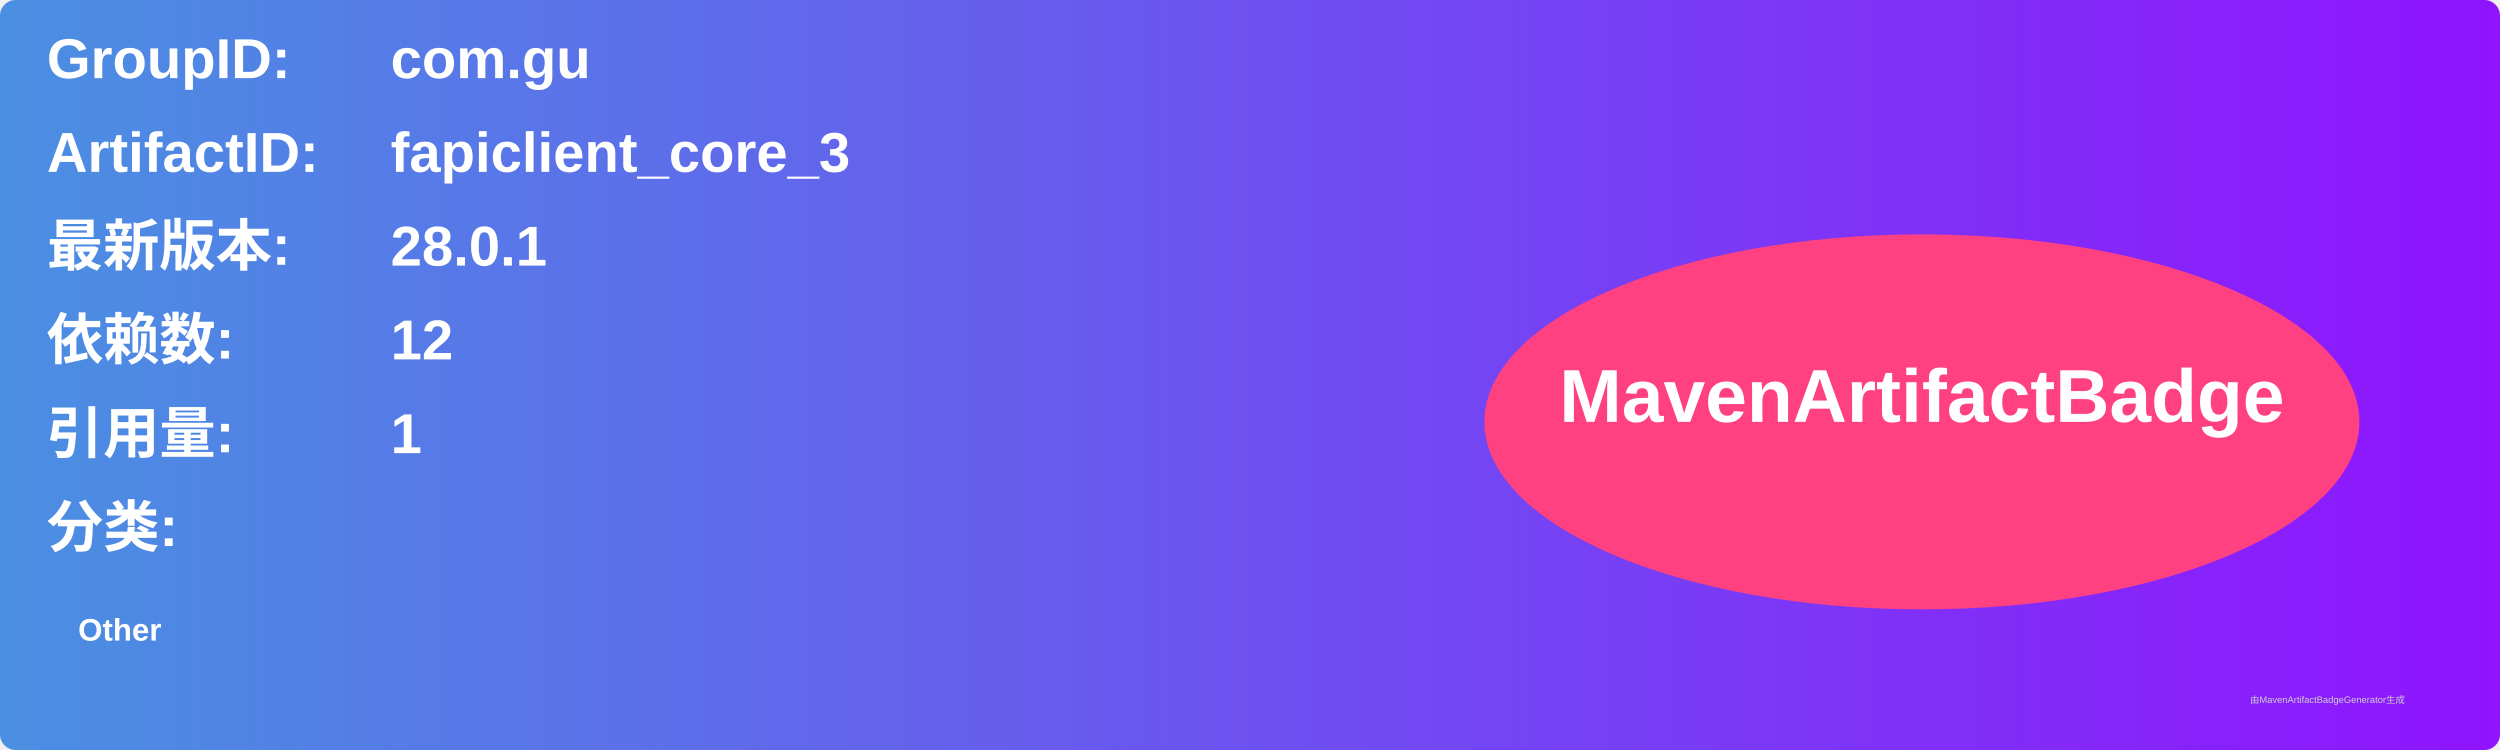
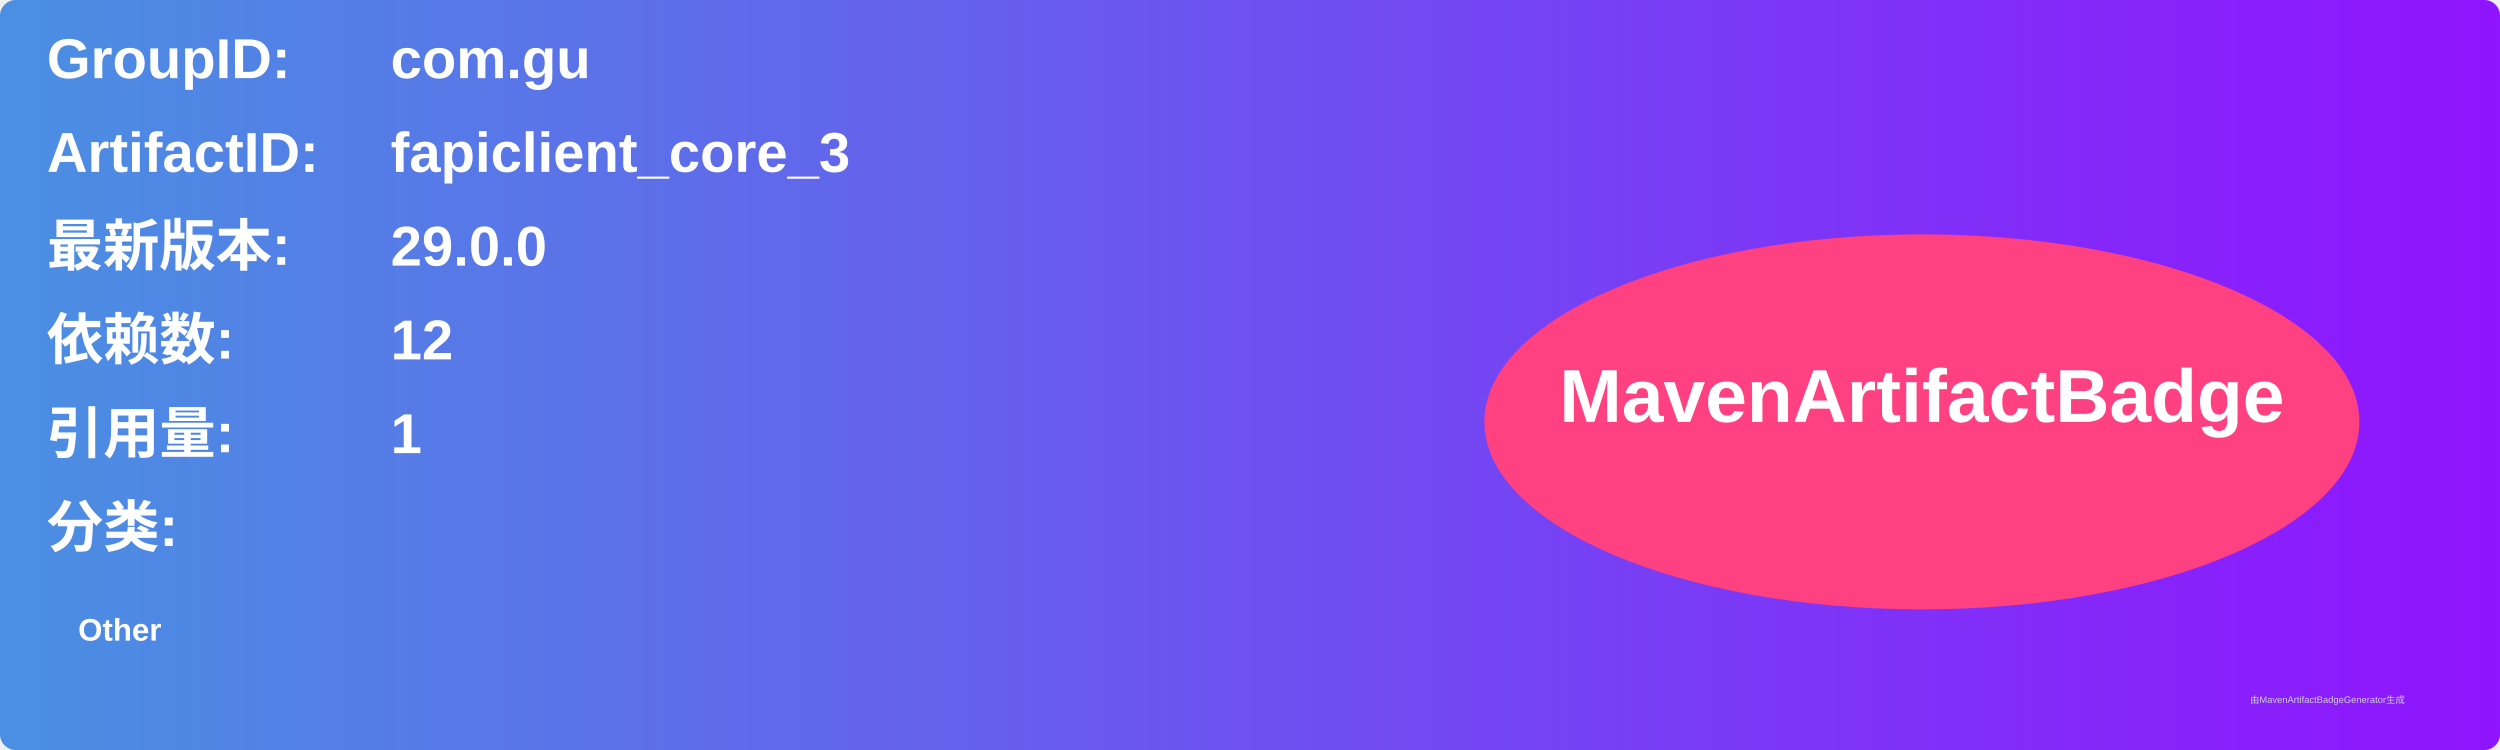
<svg xmlns="http://www.w3.org/2000/svg" width="800" height="240" viewBox="0 0 800 240">
  <linearGradient id="grad" x1="0%" y1="0%" x2="100%" y2="0%">
    <stop offset="0%" stop-color="#4a90e2" />
    <stop offset="100%" stop-color="#9013fe" />
  </linearGradient>
  <rect width="100%" height="100%" rx="5" ry="5" fill="url(#grad)" />
  <g transform="translate(15, 15)">
    <text x="0" y="10" font-family="Arial" font-size="18" fill="white" font-weight="bold" width="260">GroupID:</text>
    <text x="110" y="10" font-family="Arial" font-size="18" fill="white" font-weight="bold" width="460">com.gu</text>
    <text x="0" y="40" font-family="Arial" font-size="18" fill="white" font-weight="bold" width="260">ArtifactID:</text>
    <text x="110" y="40" font-family="Arial" font-size="18" fill="white" font-weight="bold" width="460">fapiclient_core_3</text>
    <text x="0" y="70" font-family="Arial" font-size="18" fill="white" font-weight="bold">最新版本:</text>
    <text x="110" y="70" font-family="Arial" font-size="18" fill="white" font-weight="bold">
-       <tspan font-weight="bold">28.0.1</tspan>
+       <tspan font-weight="bold">29.0.0</tspan>
    </text>
    <text x="0" y="100" font-family="Arial" font-size="18" fill="white" font-weight="bold">依赖数: </text>
    <text x="110" y="100" font-family="Arial" font-size="18" fill="white">
      <tspan font-weight="bold">12</tspan>
    </text>
    <text x="0" y="130" font-family="Arial" font-size="18" fill="white" font-weight="bold">引用量: </text>
    <text x="110" y="130" font-family="Arial" font-size="18" fill="white">
      <tspan font-weight="bold">1</tspan>
    </text>
    <text x="0" y="160" font-family="Arial" font-size="18" fill="white" font-weight="bold">分类:</text>
    <text x="10" y="190" font-family="Arial" font-size="10" fill="white">
      <tspan font-weight="bold">Other</tspan>
    </text>
    <ellipse cx="600" cy="120" rx="140" ry="60" fill="#ff4081" />
    <text x="600" y="120" text-anchor="middle" font-family="Arial" font-size="24" fill="white" font-weight="bold">MavenArtifactBadge</text>
  </g>
  <text x="720" y="225" font-family="Arial" font-size="3" fill="#d0d0d0">由MavenArtifactBadgeGenerator生成</text>
</svg>
